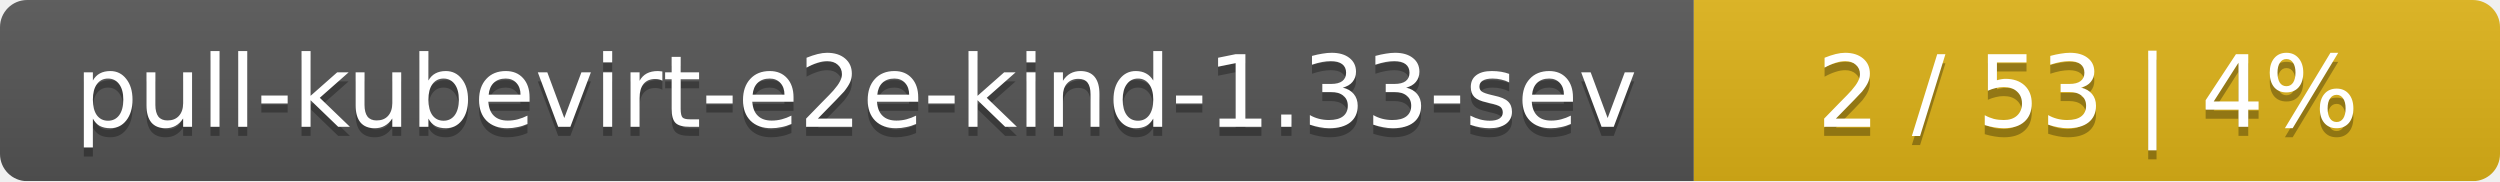
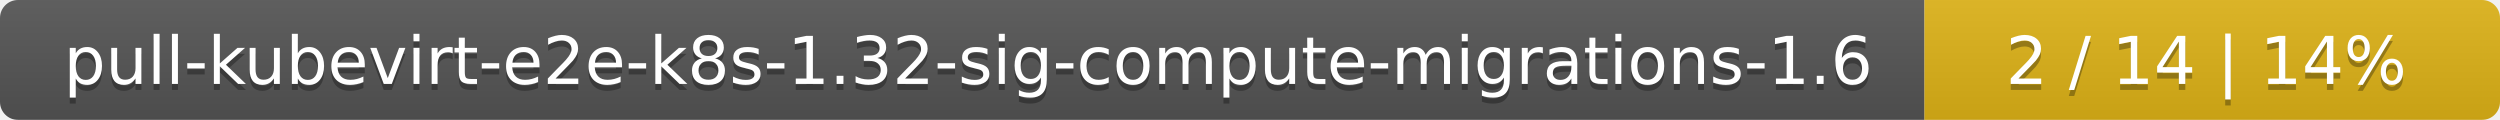
- <svg xmlns="http://www.w3.org/2000/svg" width="276" height="20">
+ <svg xmlns="http://www.w3.org/2000/svg" width="417" height="20">
  <linearGradient id="smooth" x2="0" y2="100%">
    <stop offset="0" stop-color="#bbb" stop-opacity=".1" />
    <stop offset="1" stop-opacity=".1" />
  </linearGradient>
  <mask id="round">
-     <rect width="276" height="20" rx="3" fill="#fff" />
+     <rect width="417" height="20" rx="3" fill="#fff" />
  </mask>
  <g mask="url(#round)">
-     <rect width="187" height="20" fill="#555" />
-     <rect x="187" width="89" height="20" fill="#dfb317" />
-     <rect width="276" height="20" fill="url(#smooth)" />
+     <rect width="321" height="20" fill="#555" />
+     <rect x="321" width="96" height="20" fill="#dfb317" />
+     <rect width="417" height="20" fill="url(#smooth)" />
  </g>
  <g fill="#fff" text-anchor="middle" font-family="DejaVu Sans,Verdana,Geneva,sans-serif" font-size="11">
-     <text x="94.5" y="15" fill="#010101" fill-opacity=".3">pull-kubevirt-e2e-kind-1.33-sev</text>
-     <text x="94.5" y="14">pull-kubevirt-e2e-kind-1.33-sev</text>
-     <text x="230.5" y="15" fill="#010101" fill-opacity=".3">2 / 53    |    4%</text>
-     <text x="230.5" y="14">2 / 53    |    4%</text>
+     <text x="161.5" y="15" fill="#010101" fill-opacity=".3">pull-kubevirt-e2e-k8s-1.32-sig-compute-migrations-1.6</text>
+     <text x="161.5" y="14">pull-kubevirt-e2e-k8s-1.32-sig-compute-migrations-1.6</text>
+     <text x="368" y="15" fill="#010101" fill-opacity=".3">2 / 14    |    14%</text>
+     <text x="368" y="14">2 / 14    |    14%</text>
  </g>
</svg>
